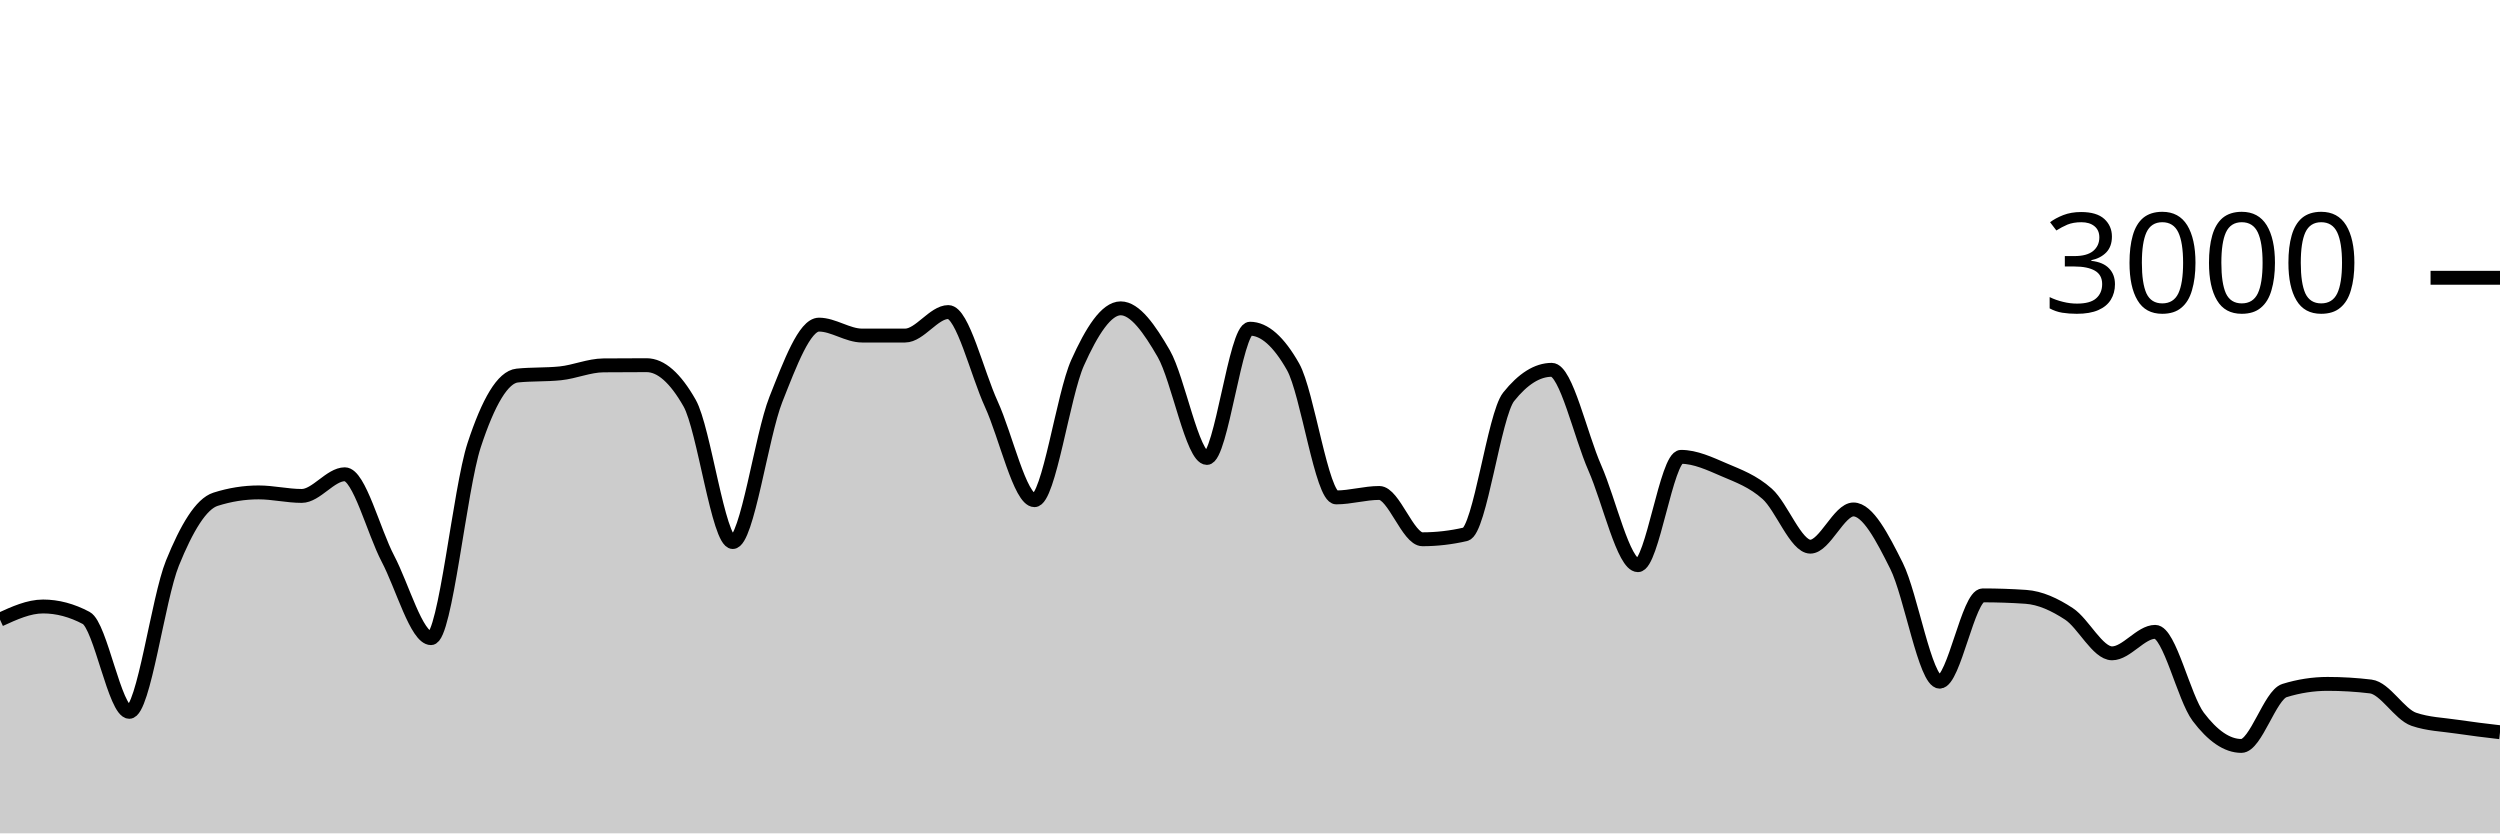
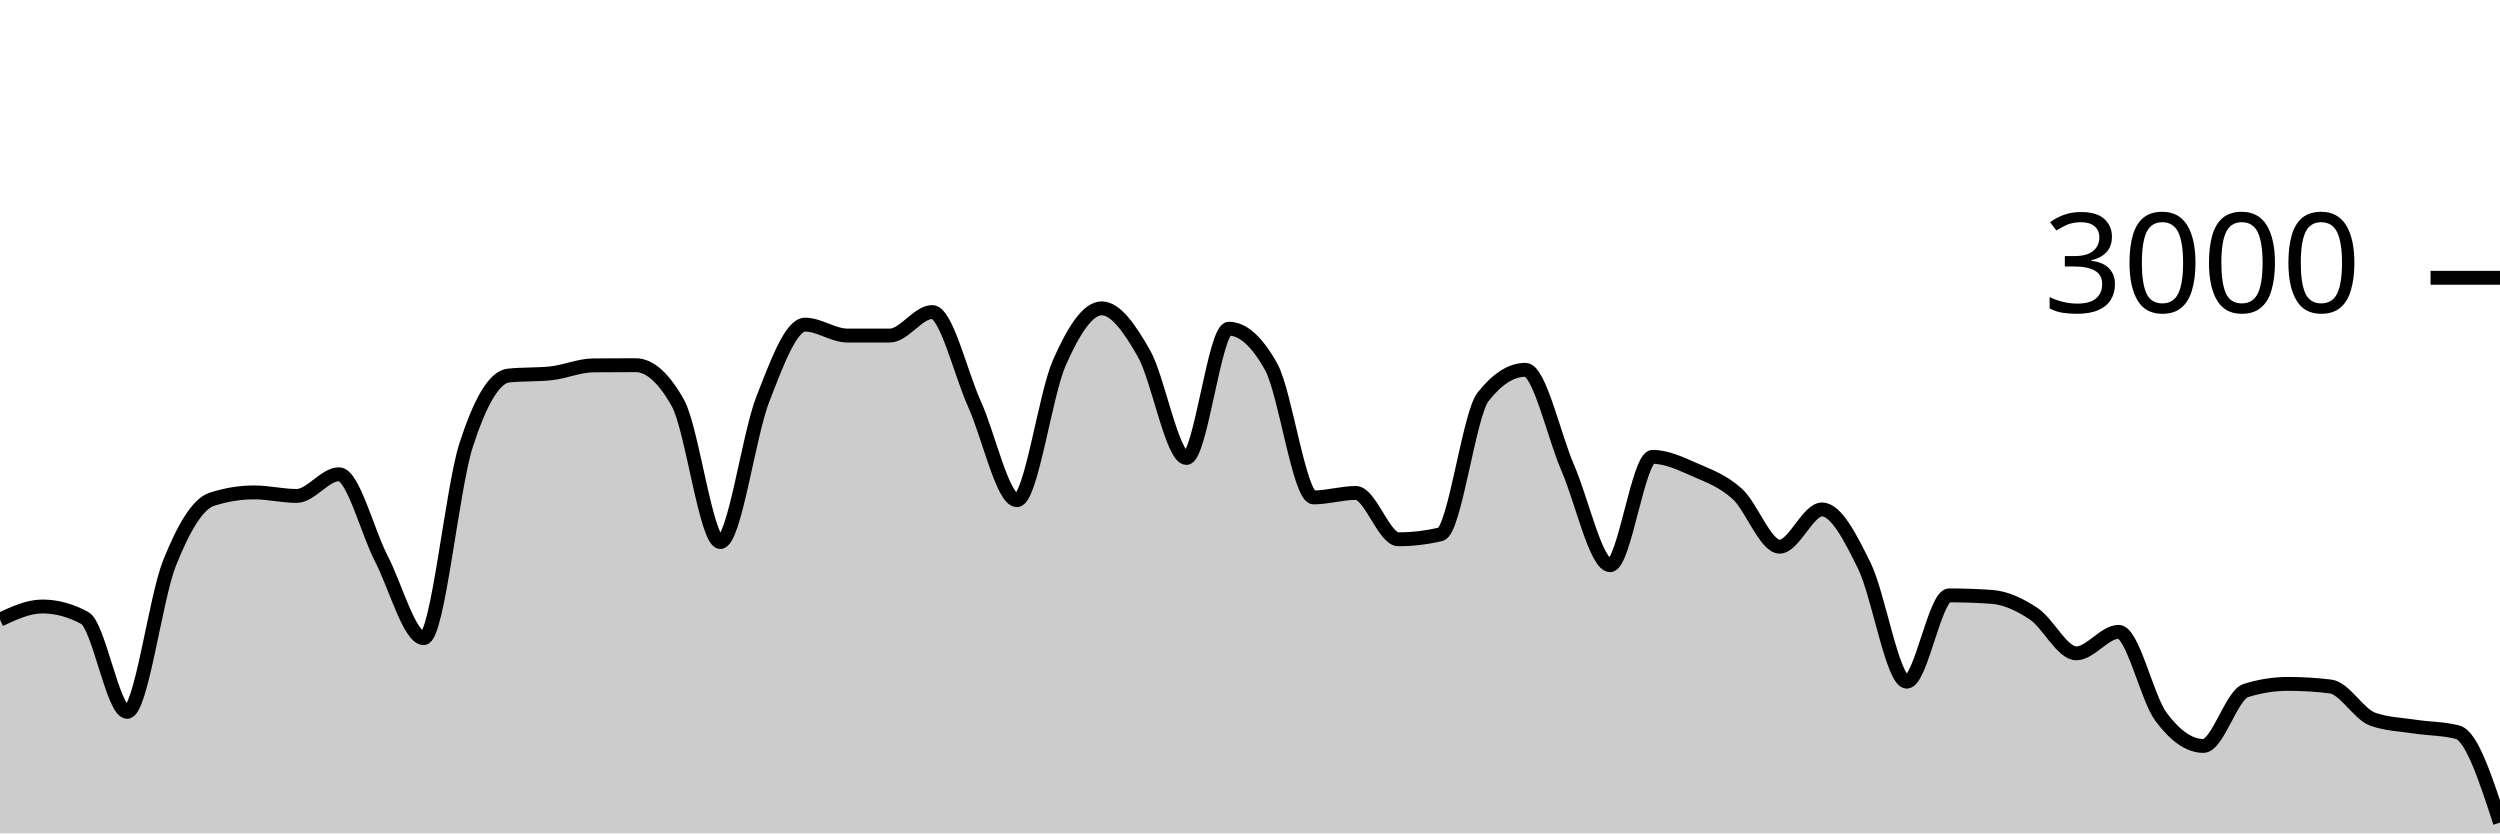
<svg xmlns="http://www.w3.org/2000/svg" viewBox="0 0 180 60">
  <g transform="translate(0,20)">
-     <path class="area" fill="rgba(0, 0, 0, 0.2)" d="M0,24.613C1.034,24.14,2.069,23.667,3.103,23.667C4.138,23.667,5.172,23.942,6.207,24.493C7.241,25.044,8.276,31.253,9.31,31.253C10.345,31.253,11.379,23.098,12.414,20.547C13.448,17.996,14.483,16.276,15.517,15.947C16.552,15.618,17.586,15.453,18.621,15.453C19.655,15.453,20.69,15.707,21.724,15.707C22.759,15.707,23.793,14.147,24.828,14.147C25.862,14.147,26.897,18.26,27.931,20.227C28.966,22.193,30,25.947,31.034,25.947C32.069,25.947,33.103,15.204,34.138,12.053C35.172,8.902,36.207,7.147,37.241,7.04C38.276,6.933,39.31,6.987,40.345,6.88C41.379,6.773,42.414,6.316,43.448,6.307C44.483,6.298,45.517,6.293,46.552,6.293C47.586,6.293,48.621,7.204,49.655,9.027C50.69,10.849,51.724,19.027,52.759,19.027C53.793,19.027,54.828,11.369,55.862,8.76C56.897,6.151,57.931,3.373,58.966,3.373C60,3.373,61.034,4.16,62.069,4.16C63.103,4.16,64.138,4.16,65.172,4.16C66.207,4.16,67.241,2.467,68.276,2.467C69.31,2.467,70.345,6.849,71.379,9.107C72.414,11.364,73.448,16.013,74.483,16.013C75.517,16.013,76.552,8.422,77.586,6.12C78.621,3.818,79.655,2.2,80.69,2.2C81.724,2.2,82.759,3.671,83.793,5.467C84.828,7.262,85.862,12.973,86.897,12.973C87.931,12.973,88.966,3.667,90,3.667C91.034,3.667,92.069,4.582,93.103,6.413C94.138,8.244,95.172,15.813,96.207,15.813C97.241,15.813,98.276,15.493,99.31,15.493C100.345,15.493,101.379,18.827,102.414,18.827C103.448,18.827,104.483,18.707,105.517,18.467C106.552,18.227,107.586,9.871,108.621,8.573C109.655,7.276,110.69,6.627,111.724,6.627C112.759,6.627,113.793,11.349,114.828,13.693C115.862,16.038,116.897,20.693,117.931,20.693C118.966,20.693,120,12.893,121.034,12.893C122.069,12.893,123.103,13.382,124.138,13.827C125.172,14.271,126.207,14.638,127.241,15.56C128.276,16.482,129.31,19.36,130.345,19.36C131.379,19.36,132.414,16.68,133.448,16.68C134.483,16.68,135.517,18.68,136.552,20.747C137.586,22.813,138.621,29.08,139.655,29.08C140.69,29.08,141.724,22.867,142.759,22.867C143.793,22.867,144.828,22.902,145.862,22.973C146.897,23.044,147.931,23.522,148.966,24.2C150,24.878,151.034,27.04,152.069,27.04C153.103,27.04,154.138,25.493,155.172,25.493C156.207,25.493,157.241,30.244,158.276,31.613C159.31,32.982,160.345,33.707,161.379,33.707C162.414,33.707,163.448,30.04,164.483,29.72C165.517,29.4,166.552,29.24,167.586,29.24C168.621,29.24,169.655,29.302,170.69,29.427C171.724,29.551,172.759,31.431,173.793,31.787C174.828,32.142,175.862,32.164,176.897,32.32C177.931,32.476,178.966,32.598,180,32.72L180,40C178.966,40,177.931,40,176.897,40C175.862,40,174.828,40,173.793,40C172.759,40,171.724,40,170.69,40C169.655,40,168.621,40,167.586,40C166.552,40,165.517,40,164.483,40C163.448,40,162.414,40,161.379,40C160.345,40,159.31,40,158.276,40C157.241,40,156.207,40,155.172,40C154.138,40,153.103,40,152.069,40C151.034,40,150,40,148.966,40C147.931,40,146.897,40,145.862,40C144.828,40,143.793,40,142.759,40C141.724,40,140.69,40,139.655,40C138.621,40,137.586,40,136.552,40C135.517,40,134.483,40,133.448,40C132.414,40,131.379,40,130.345,40C129.31,40,128.276,40,127.241,40C126.207,40,125.172,40,124.138,40C123.103,40,122.069,40,121.034,40C120,40,118.966,40,117.931,40C116.897,40,115.862,40,114.828,40C113.793,40,112.759,40,111.724,40C110.69,40,109.655,40,108.621,40C107.586,40,106.552,40,105.517,40C104.483,40,103.448,40,102.414,40C101.379,40,100.345,40,99.31,40C98.276,40,97.241,40,96.207,40C95.172,40,94.138,40,93.103,40C92.069,40,91.034,40,90,40C88.966,40,87.931,40,86.897,40C85.862,40,84.828,40,83.793,40C82.759,40,81.724,40,80.69,40C79.655,40,78.621,40,77.586,40C76.552,40,75.517,40,74.483,40C73.448,40,72.414,40,71.379,40C70.345,40,69.31,40,68.276,40C67.241,40,66.207,40,65.172,40C64.138,40,63.103,40,62.069,40C61.034,40,60,40,58.966,40C57.931,40,56.897,40,55.862,40C54.828,40,53.793,40,52.759,40C51.724,40,50.69,40,49.655,40C48.621,40,47.586,40,46.552,40C45.517,40,44.483,40,43.448,40C42.414,40,41.379,40,40.345,40C39.31,40,38.276,40,37.241,40C36.207,40,35.172,40,34.138,40C33.103,40,32.069,40,31.034,40C30,40,28.966,40,27.931,40C26.897,40,25.862,40,24.828,40C23.793,40,22.759,40,21.724,40C20.69,40,19.655,40,18.621,40C17.586,40,16.552,40,15.517,40C14.483,40,13.448,40,12.414,40C11.379,40,10.345,40,9.31,40C8.276,40,7.241,40,6.207,40C5.172,40,4.138,40,3.103,40C2.069,40,1.034,40,0,40Z" />
-     <path class="line" stroke="black" fill="none" d="M0,24.613C1.034,24.14,2.069,23.667,3.103,23.667C4.138,23.667,5.172,23.942,6.207,24.493C7.241,25.044,8.276,31.253,9.31,31.253C10.345,31.253,11.379,23.098,12.414,20.547C13.448,17.996,14.483,16.276,15.517,15.947C16.552,15.618,17.586,15.453,18.621,15.453C19.655,15.453,20.69,15.707,21.724,15.707C22.759,15.707,23.793,14.147,24.828,14.147C25.862,14.147,26.897,18.26,27.931,20.227C28.966,22.193,30,25.947,31.034,25.947C32.069,25.947,33.103,15.204,34.138,12.053C35.172,8.902,36.207,7.147,37.241,7.04C38.276,6.933,39.31,6.987,40.345,6.88C41.379,6.773,42.414,6.316,43.448,6.307C44.483,6.298,45.517,6.293,46.552,6.293C47.586,6.293,48.621,7.204,49.655,9.027C50.69,10.849,51.724,19.027,52.759,19.027C53.793,19.027,54.828,11.369,55.862,8.76C56.897,6.151,57.931,3.373,58.966,3.373C60,3.373,61.034,4.16,62.069,4.16C63.103,4.16,64.138,4.16,65.172,4.16C66.207,4.16,67.241,2.467,68.276,2.467C69.31,2.467,70.345,6.849,71.379,9.107C72.414,11.364,73.448,16.013,74.483,16.013C75.517,16.013,76.552,8.422,77.586,6.12C78.621,3.818,79.655,2.2,80.69,2.2C81.724,2.2,82.759,3.671,83.793,5.467C84.828,7.262,85.862,12.973,86.897,12.973C87.931,12.973,88.966,3.667,90,3.667C91.034,3.667,92.069,4.582,93.103,6.413C94.138,8.244,95.172,15.813,96.207,15.813C97.241,15.813,98.276,15.493,99.31,15.493C100.345,15.493,101.379,18.827,102.414,18.827C103.448,18.827,104.483,18.707,105.517,18.467C106.552,18.227,107.586,9.871,108.621,8.573C109.655,7.276,110.69,6.627,111.724,6.627C112.759,6.627,113.793,11.349,114.828,13.693C115.862,16.038,116.897,20.693,117.931,20.693C118.966,20.693,120,12.893,121.034,12.893C122.069,12.893,123.103,13.382,124.138,13.827C125.172,14.271,126.207,14.638,127.241,15.56C128.276,16.482,129.31,19.36,130.345,19.36C131.379,19.36,132.414,16.68,133.448,16.68C134.483,16.68,135.517,18.68,136.552,20.747C137.586,22.813,138.621,29.08,139.655,29.08C140.69,29.08,141.724,22.867,142.759,22.867C143.793,22.867,144.828,22.902,145.862,22.973C146.897,23.044,147.931,23.522,148.966,24.2C150,24.878,151.034,27.04,152.069,27.04C153.103,27.04,154.138,25.493,155.172,25.493C156.207,25.493,157.241,30.244,158.276,31.613C159.31,32.982,160.345,33.707,161.379,33.707C162.414,33.707,163.448,30.04,164.483,29.72C165.517,29.4,166.552,29.24,167.586,29.24C168.621,29.24,169.655,29.302,170.69,29.427C171.724,29.551,172.759,31.431,173.793,31.787C174.828,32.142,175.862,32.164,176.897,32.32C177.931,32.476,178.966,32.598,180,32.72" />
+     <path class="area" fill="rgba(0, 0, 0, 0.2)" d="M0,24.613C1.017,24.14,2.034,23.667,3.051,23.667C4.068,23.667,5.085,23.942,6.102,24.493C7.119,25.044,8.136,31.253,9.153,31.253C10.169,31.253,11.186,23.098,12.203,20.547C13.22,17.996,14.237,16.276,15.254,15.947C16.271,15.618,17.288,15.453,18.305,15.453C19.322,15.453,20.339,15.707,21.356,15.707C22.373,15.707,23.39,14.147,24.407,14.147C25.424,14.147,26.441,18.26,27.458,20.227C28.475,22.193,29.492,25.947,30.508,25.947C31.525,25.947,32.542,15.204,33.559,12.053C34.576,8.902,35.593,7.147,36.61,7.04C37.627,6.933,38.644,6.987,39.661,6.88C40.678,6.773,41.695,6.316,42.712,6.307C43.729,6.298,44.746,6.293,45.763,6.293C46.78,6.293,47.797,7.204,48.814,9.027C49.831,10.849,50.847,19.027,51.864,19.027C52.881,19.027,53.898,11.369,54.915,8.76C55.932,6.151,56.949,3.373,57.966,3.373C58.983,3.373,60,4.16,61.017,4.16C62.034,4.16,63.051,4.16,64.068,4.16C65.085,4.16,66.102,2.467,67.119,2.467C68.136,2.467,69.153,6.849,70.169,9.107C71.186,11.364,72.203,16.013,73.22,16.013C74.237,16.013,75.254,8.422,76.271,6.12C77.288,3.818,78.305,2.2,79.322,2.2C80.339,2.2,81.356,3.671,82.373,5.467C83.39,7.262,84.407,12.973,85.424,12.973C86.441,12.973,87.458,3.667,88.475,3.667C89.492,3.667,90.508,4.582,91.525,6.413C92.542,8.244,93.559,15.813,94.576,15.813C95.593,15.813,96.61,15.493,97.627,15.493C98.644,15.493,99.661,18.827,100.678,18.827C101.695,18.827,102.712,18.707,103.729,18.467C104.746,18.227,105.763,9.871,106.78,8.573C107.797,7.276,108.814,6.627,109.831,6.627C110.847,6.627,111.864,11.349,112.881,13.693C113.898,16.038,114.915,20.693,115.932,20.693C116.949,20.693,117.966,12.893,118.983,12.893C120,12.893,121.017,13.382,122.034,13.827C123.051,14.271,124.068,14.638,125.085,15.56C126.102,16.482,127.119,19.36,128.136,19.36C129.153,19.36,130.169,16.68,131.186,16.68C132.203,16.68,133.22,18.68,134.237,20.747C135.254,22.813,136.271,29.08,137.288,29.08C138.305,29.08,139.322,22.867,140.339,22.867C141.356,22.867,142.373,22.902,143.39,22.973C144.407,23.044,145.424,23.522,146.441,24.2C147.458,24.878,148.475,27.04,149.492,27.04C150.508,27.04,151.525,25.493,152.542,25.493C153.559,25.493,154.576,30.244,155.593,31.613C156.61,32.982,157.627,33.707,158.644,33.707C159.661,33.707,160.678,30.04,161.695,29.72C162.712,29.4,163.729,29.24,164.746,29.24C165.763,29.24,166.78,29.302,167.797,29.427C168.814,29.551,169.831,31.431,170.847,31.787C171.864,32.142,172.881,32.164,173.898,32.32C174.915,32.476,175.932,32.453,176.949,32.72C177.966,32.987,178.983,36.107,180,39.227L180,40C178.983,40,177.966,40,176.949,40C175.932,40,174.915,40,173.898,40C172.881,40,171.864,40,170.847,40C169.831,40,168.814,40,167.797,40C166.78,40,165.763,40,164.746,40C163.729,40,162.712,40,161.695,40C160.678,40,159.661,40,158.644,40C157.627,40,156.61,40,155.593,40C154.576,40,153.559,40,152.542,40C151.525,40,150.508,40,149.492,40C148.475,40,147.458,40,146.441,40C145.424,40,144.407,40,143.39,40C142.373,40,141.356,40,140.339,40C139.322,40,138.305,40,137.288,40C136.271,40,135.254,40,134.237,40C133.22,40,132.203,40,131.186,40C130.169,40,129.153,40,128.136,40C127.119,40,126.102,40,125.085,40C124.068,40,123.051,40,122.034,40C121.017,40,120,40,118.983,40C117.966,40,116.949,40,115.932,40C114.915,40,113.898,40,112.881,40C111.864,40,110.847,40,109.831,40C108.814,40,107.797,40,106.78,40C105.763,40,104.746,40,103.729,40C102.712,40,101.695,40,100.678,40C99.661,40,98.644,40,97.627,40C96.61,40,95.593,40,94.576,40C93.559,40,92.542,40,91.525,40C90.508,40,89.492,40,88.475,40C87.458,40,86.441,40,85.424,40C84.407,40,83.39,40,82.373,40C81.356,40,80.339,40,79.322,40C78.305,40,77.288,40,76.271,40C75.254,40,74.237,40,73.22,40C72.203,40,71.186,40,70.169,40C69.153,40,68.136,40,67.119,40C66.102,40,65.085,40,64.068,40C63.051,40,62.034,40,61.017,40C60,40,58.983,40,57.966,40C56.949,40,55.932,40,54.915,40C53.898,40,52.881,40,51.864,40C50.847,40,49.831,40,48.814,40C47.797,40,46.78,40,45.763,40C44.746,40,43.729,40,42.712,40C41.695,40,40.678,40,39.661,40C38.644,40,37.627,40,36.61,40C35.593,40,34.576,40,33.559,40C32.542,40,31.525,40,30.508,40C29.492,40,28.475,40,27.458,40C26.441,40,25.424,40,24.407,40C23.39,40,22.373,40,21.356,40C20.339,40,19.322,40,18.305,40C17.288,40,16.271,40,15.254,40C14.237,40,13.22,40,12.203,40C11.186,40,10.169,40,9.153,40C8.136,40,7.119,40,6.102,40C5.085,40,4.068,40,3.051,40C2.034,40,1.017,40,0,40Z" />
+     <path class="line" stroke="black" fill="none" d="M0,24.613C1.017,24.14,2.034,23.667,3.051,23.667C4.068,23.667,5.085,23.942,6.102,24.493C7.119,25.044,8.136,31.253,9.153,31.253C10.169,31.253,11.186,23.098,12.203,20.547C13.22,17.996,14.237,16.276,15.254,15.947C16.271,15.618,17.288,15.453,18.305,15.453C19.322,15.453,20.339,15.707,21.356,15.707C22.373,15.707,23.39,14.147,24.407,14.147C25.424,14.147,26.441,18.26,27.458,20.227C28.475,22.193,29.492,25.947,30.508,25.947C31.525,25.947,32.542,15.204,33.559,12.053C34.576,8.902,35.593,7.147,36.61,7.04C37.627,6.933,38.644,6.987,39.661,6.88C40.678,6.773,41.695,6.316,42.712,6.307C43.729,6.298,44.746,6.293,45.763,6.293C46.78,6.293,47.797,7.204,48.814,9.027C49.831,10.849,50.847,19.027,51.864,19.027C52.881,19.027,53.898,11.369,54.915,8.76C55.932,6.151,56.949,3.373,57.966,3.373C58.983,3.373,60,4.16,61.017,4.16C62.034,4.16,63.051,4.16,64.068,4.16C65.085,4.16,66.102,2.467,67.119,2.467C68.136,2.467,69.153,6.849,70.169,9.107C71.186,11.364,72.203,16.013,73.22,16.013C74.237,16.013,75.254,8.422,76.271,6.12C77.288,3.818,78.305,2.2,79.322,2.2C80.339,2.2,81.356,3.671,82.373,5.467C83.39,7.262,84.407,12.973,85.424,12.973C86.441,12.973,87.458,3.667,88.475,3.667C89.492,3.667,90.508,4.582,91.525,6.413C92.542,8.244,93.559,15.813,94.576,15.813C95.593,15.813,96.61,15.493,97.627,15.493C98.644,15.493,99.661,18.827,100.678,18.827C101.695,18.827,102.712,18.707,103.729,18.467C104.746,18.227,105.763,9.871,106.78,8.573C107.797,7.276,108.814,6.627,109.831,6.627C110.847,6.627,111.864,11.349,112.881,13.693C113.898,16.038,114.915,20.693,115.932,20.693C116.949,20.693,117.966,12.893,118.983,12.893C120,12.893,121.017,13.382,122.034,13.827C123.051,14.271,124.068,14.638,125.085,15.56C126.102,16.482,127.119,19.36,128.136,19.36C129.153,19.36,130.169,16.68,131.186,16.68C132.203,16.68,133.22,18.68,134.237,20.747C135.254,22.813,136.271,29.08,137.288,29.08C138.305,29.08,139.322,22.867,140.339,22.867C141.356,22.867,142.373,22.902,143.39,22.973C144.407,23.044,145.424,23.522,146.441,24.2C147.458,24.878,148.475,27.04,149.492,27.04C150.508,27.04,151.525,25.493,152.542,25.493C153.559,25.493,154.576,30.244,155.593,31.613C156.61,32.982,157.627,33.707,158.644,33.707C159.661,33.707,160.678,30.04,161.695,29.72C162.712,29.4,163.729,29.24,164.746,29.24C165.763,29.24,166.78,29.302,167.797,29.427C168.814,29.551,169.831,31.431,170.847,31.787C171.864,32.142,172.881,32.164,173.898,32.32C174.915,32.476,175.932,32.453,176.949,32.72C177.966,32.987,178.983,36.107,180,39.227" />
    <path class="axis-ceiling" stroke-width="1" stroke="black" fill="none" d="M175,0L180,0" />
    <text class="axis-ceiling-label" font-family="sans-serif" text-anchor="end" font-size="10px" x="170" y="2.5">3000</text>
  </g>
</svg>
